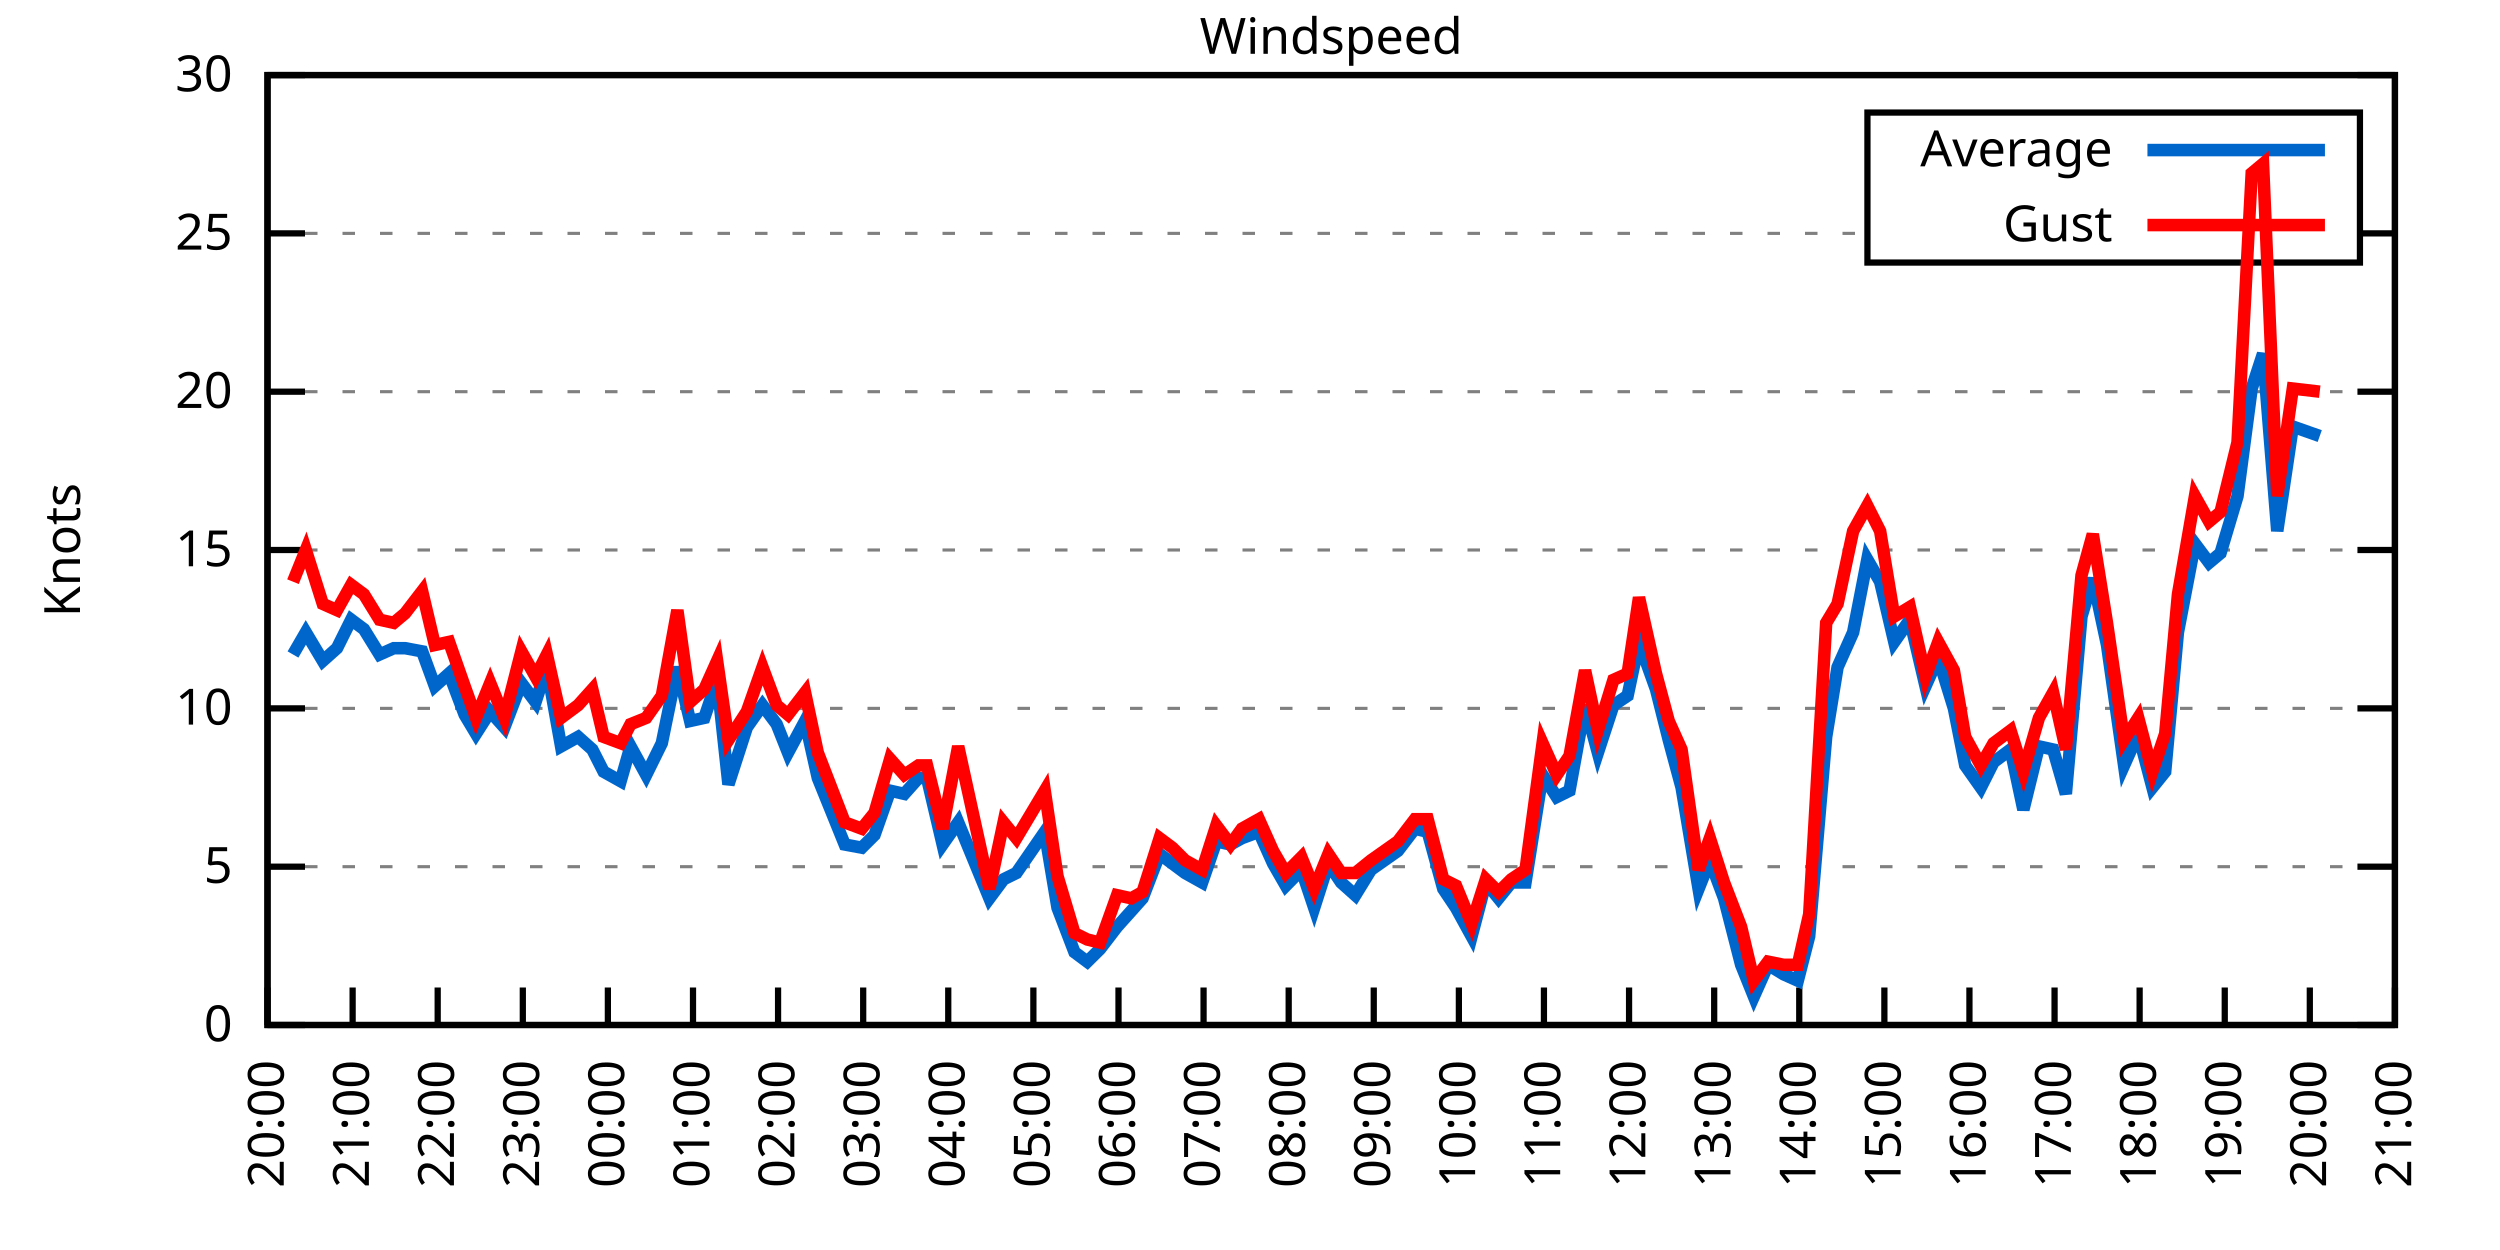
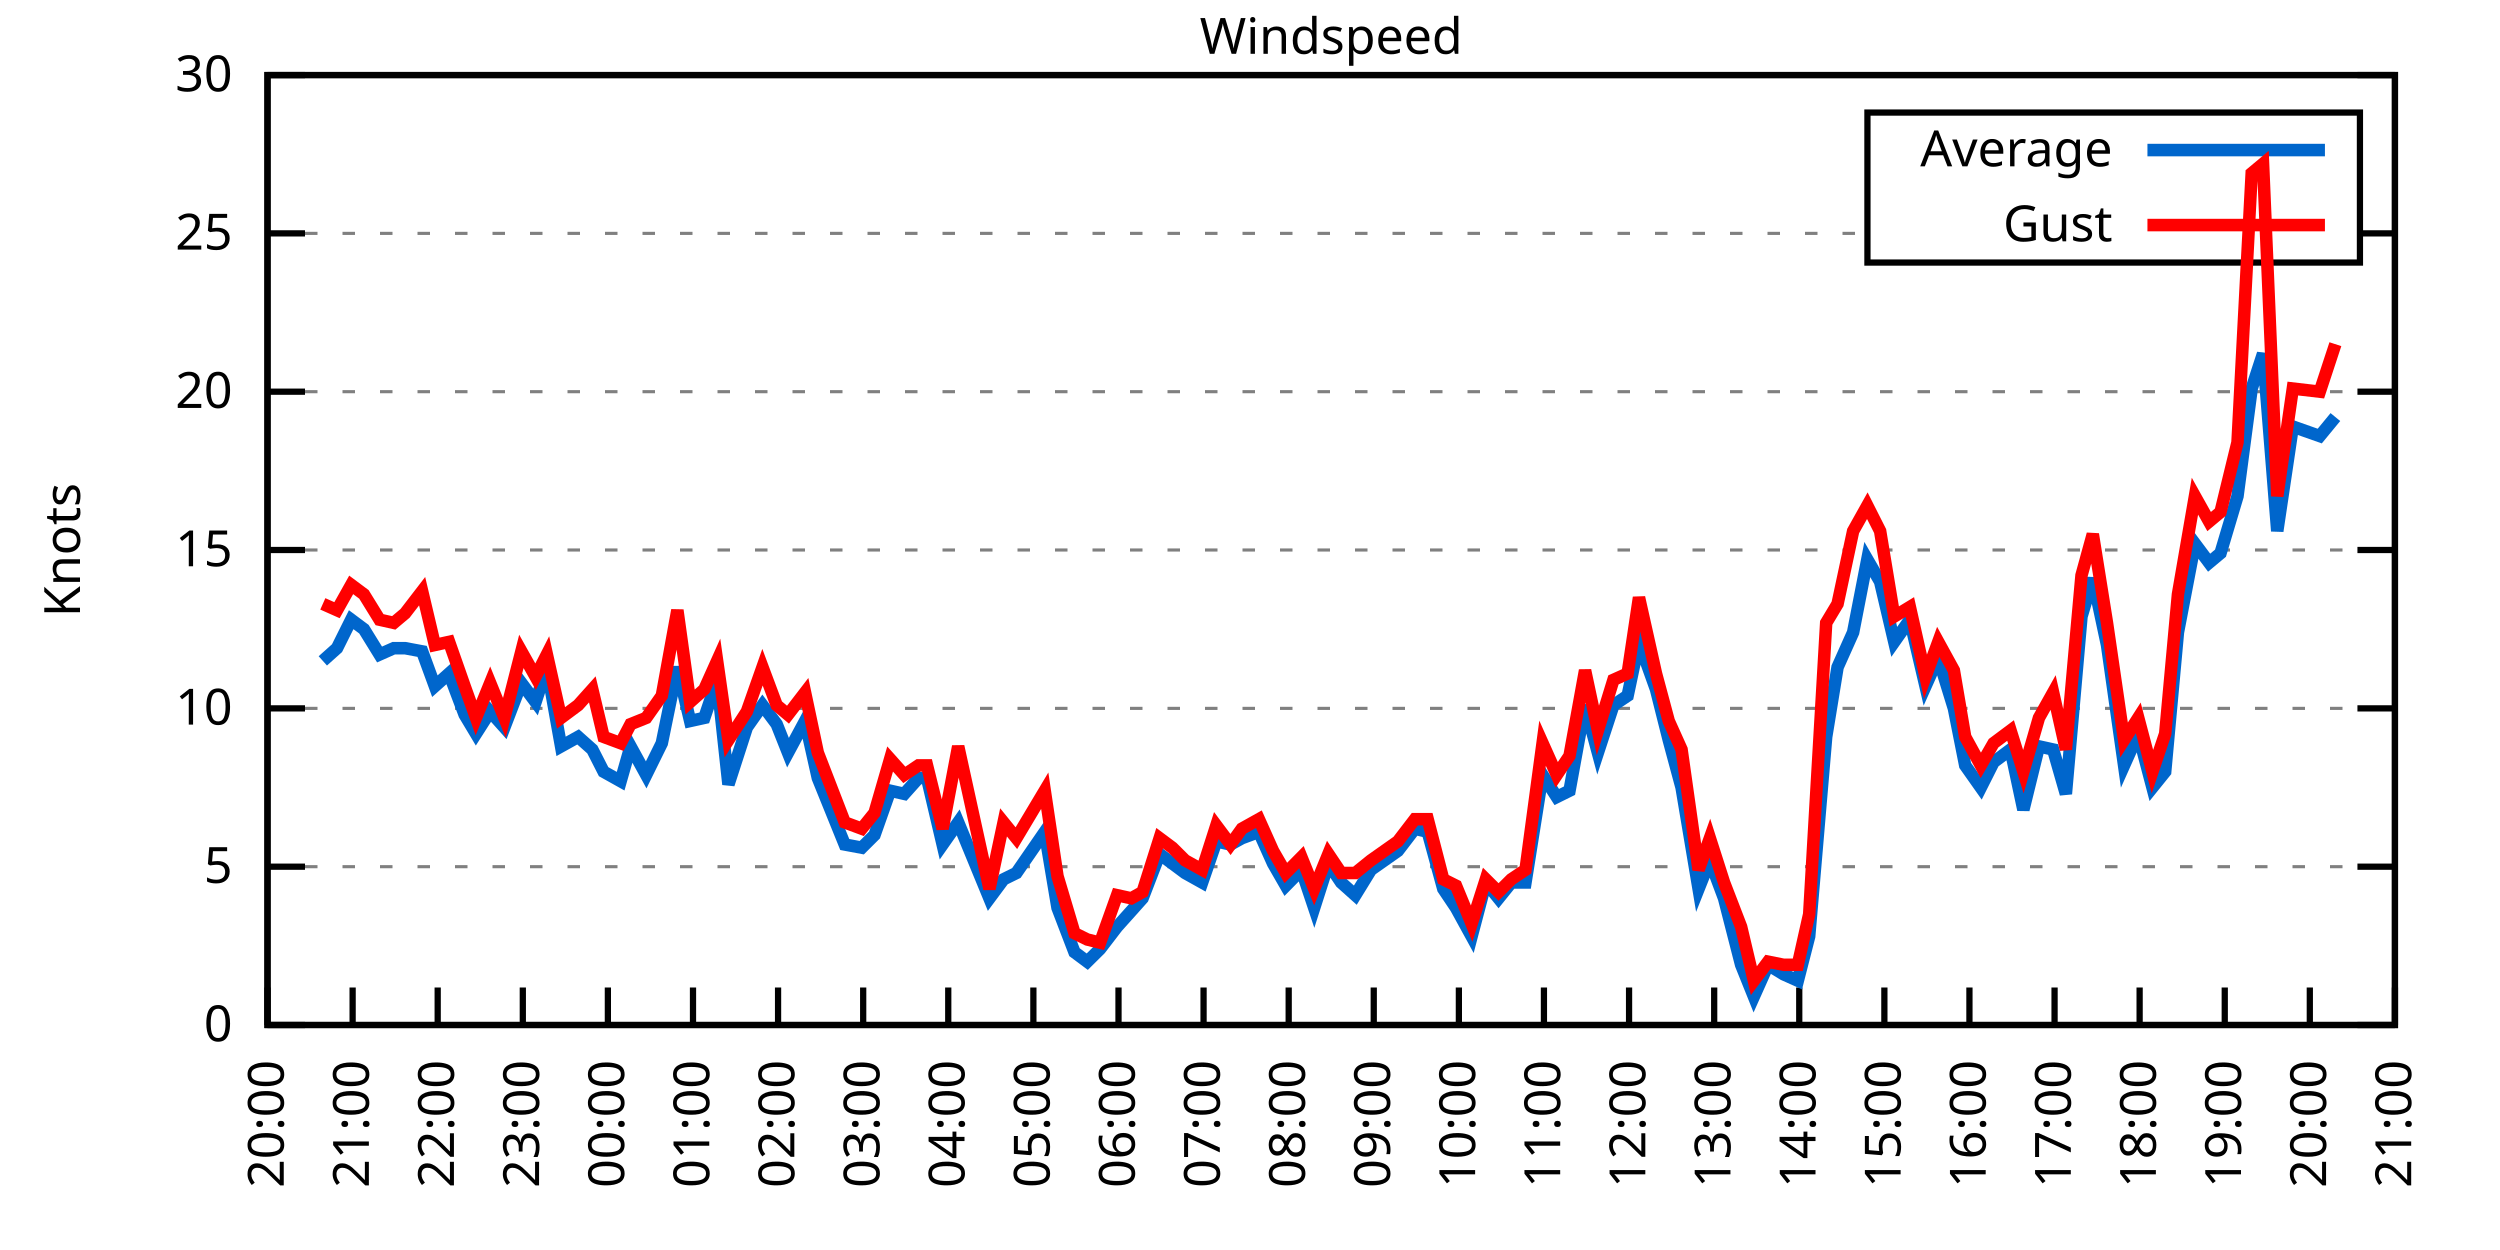
<svg xmlns="http://www.w3.org/2000/svg" xmlns:xlink="http://www.w3.org/1999/xlink" width="400" height="200" viewBox="0 0 400 200">
  <g id="gnuplot_canvas">
    <rect x="0" y="0" width="400" height="200" fill="none" />
    <defs>
      <circle id="gpDot" r="0.5" stroke-width="0.5" stroke="currentColor" />
      <path id="gpPt0" stroke-width="0.333" stroke="currentColor" d="M-1,0 h2 M0,-1 v2" />
      <path id="gpPt1" stroke-width="0.333" stroke="currentColor" d="M-1,-1 L1,1 M1,-1 L-1,1" />
      <path id="gpPt2" stroke-width="0.333" stroke="currentColor" d="M-1,0 L1,0 M0,-1 L0,1 M-1,-1 L1,1 M-1,1 L1,-1" />
      <rect id="gpPt3" stroke-width="0.333" stroke="currentColor" x="-1" y="-1" width="2" height="2" />
      <rect id="gpPt4" stroke-width="0.333" stroke="currentColor" fill="currentColor" x="-1" y="-1" width="2" height="2" />
      <circle id="gpPt5" stroke-width="0.333" stroke="currentColor" cx="0" cy="0" r="1" />
      <use xlink:href="#gpPt5" id="gpPt6" fill="currentColor" stroke="none" />
      <path id="gpPt7" stroke-width="0.333" stroke="currentColor" d="M0,-1.33 L-1.33,0.67 L1.33,0.67 z" />
      <use xlink:href="#gpPt7" id="gpPt8" fill="currentColor" stroke="none" />
      <use xlink:href="#gpPt7" id="gpPt9" stroke="currentColor" transform="rotate(180)" />
      <use xlink:href="#gpPt9" id="gpPt10" fill="currentColor" stroke="none" />
      <use xlink:href="#gpPt3" id="gpPt11" stroke="currentColor" transform="rotate(45)" />
      <use xlink:href="#gpPt11" id="gpPt12" fill="currentColor" stroke="none" />
      <path id="gpPt13" stroke-width="0.333" stroke="currentColor" d="M0,1.330 L1.265,0.411 L0.782,-1.067 L-0.782,-1.076 L-1.265,0.411 z" />
      <use xlink:href="#gpPt13" id="gpPt14" fill="currentColor" stroke="none" />
      <filter id="textbox" filterUnits="objectBoundingBox" x="0" y="0" height="1" width="1">
        <feFlood flood-color="white" flood-opacity="1" result="bgnd" />
        <feComposite in="SourceGraphic" in2="bgnd" operator="atop" />
      </filter>
      <filter id="greybox" filterUnits="objectBoundingBox" x="0" y="0" height="1" width="1">
        <feFlood flood-color="lightgrey" flood-opacity="1" result="grey" />
        <feComposite in="SourceGraphic" in2="grey" operator="atop" />
      </filter>
    </defs>
    <g fill="none" color="white" stroke="currentColor" stroke-width="1.00" stroke-linecap="butt" stroke-linejoin="miter">
</g>
    <g fill="none" color="black" stroke="currentColor" stroke-width="1.00" stroke-linecap="butt" stroke-linejoin="miter">
      <g stroke="none" shape-rendering="crispEdges">
        <polygon fill="rgb(255, 255, 255)" points="42.80,164.00 383.18,164.00 383.18,12.02 42.80,12.02 " />
      </g>
    </g>
    <g fill="none" color="black" stroke="currentColor" stroke-width="1.00" stroke-linecap="butt" stroke-linejoin="miter">
</g>
    <g fill="none" color="black" stroke="black" stroke-width="0.50" stroke-linecap="butt" stroke-linejoin="miter">
</g>
    <g fill="none" color="gray" stroke="currentColor" stroke-width="0.50" stroke-linecap="butt" stroke-linejoin="miter">
      <path stroke="gray" stroke-dasharray="2,4" class="gridline" d="M42.80,164.00 L383.19,164.00  " />
    </g>
    <g fill="none" color="gray" stroke="gray" stroke-width="1.00" stroke-linecap="butt" stroke-linejoin="miter">
</g>
    <g fill="none" color="black" stroke="currentColor" stroke-width="1.00" stroke-linecap="butt" stroke-linejoin="miter">
      <path stroke="black" d="M42.80,164.00 L48.80,164.00 M383.19,164.00 L377.19,164.00  " />
      <g transform="translate(37.20,166.60)" stroke="none" fill="black" font-family="Sans" font-size="8.00" text-anchor="end">
        <text>
          <tspan font-family="Sans"> 0</tspan>
        </text>
      </g>
    </g>
    <g fill="none" color="black" stroke="currentColor" stroke-width="1.00" stroke-linecap="butt" stroke-linejoin="miter">
</g>
    <g fill="none" color="black" stroke="black" stroke-width="0.50" stroke-linecap="butt" stroke-linejoin="miter">
</g>
    <g fill="none" color="gray" stroke="currentColor" stroke-width="0.50" stroke-linecap="butt" stroke-linejoin="miter">
      <path stroke="gray" stroke-dasharray="2,4" class="gridline" d="M42.80,138.67 L383.19,138.67  " />
    </g>
    <g fill="none" color="gray" stroke="gray" stroke-width="1.00" stroke-linecap="butt" stroke-linejoin="miter">
</g>
    <g fill="none" color="black" stroke="currentColor" stroke-width="1.00" stroke-linecap="butt" stroke-linejoin="miter">
      <path stroke="black" d="M42.80,138.67 L48.80,138.67 M383.19,138.67 L377.19,138.67  " />
      <g transform="translate(37.20,141.27)" stroke="none" fill="black" font-family="Sans" font-size="8.00" text-anchor="end">
        <text>
          <tspan font-family="Sans"> 5</tspan>
        </text>
      </g>
    </g>
    <g fill="none" color="black" stroke="currentColor" stroke-width="1.00" stroke-linecap="butt" stroke-linejoin="miter">
</g>
    <g fill="none" color="black" stroke="black" stroke-width="0.50" stroke-linecap="butt" stroke-linejoin="miter">
</g>
    <g fill="none" color="gray" stroke="currentColor" stroke-width="0.50" stroke-linecap="butt" stroke-linejoin="miter">
      <path stroke="gray" stroke-dasharray="2,4" class="gridline" d="M42.80,113.34 L383.19,113.34  " />
    </g>
    <g fill="none" color="gray" stroke="gray" stroke-width="1.00" stroke-linecap="butt" stroke-linejoin="miter">
</g>
    <g fill="none" color="black" stroke="currentColor" stroke-width="1.00" stroke-linecap="butt" stroke-linejoin="miter">
      <path stroke="black" d="M42.80,113.34 L48.80,113.34 M383.19,113.34 L377.19,113.34  " />
      <g transform="translate(37.20,115.94)" stroke="none" fill="black" font-family="Sans" font-size="8.00" text-anchor="end">
        <text>
          <tspan font-family="Sans"> 10</tspan>
        </text>
      </g>
    </g>
    <g fill="none" color="black" stroke="currentColor" stroke-width="1.00" stroke-linecap="butt" stroke-linejoin="miter">
</g>
    <g fill="none" color="black" stroke="black" stroke-width="0.50" stroke-linecap="butt" stroke-linejoin="miter">
</g>
    <g fill="none" color="gray" stroke="currentColor" stroke-width="0.50" stroke-linecap="butt" stroke-linejoin="miter">
      <path stroke="gray" stroke-dasharray="2,4" class="gridline" d="M42.80,88.00 L383.19,88.00  " />
    </g>
    <g fill="none" color="gray" stroke="gray" stroke-width="1.00" stroke-linecap="butt" stroke-linejoin="miter">
</g>
    <g fill="none" color="black" stroke="currentColor" stroke-width="1.00" stroke-linecap="butt" stroke-linejoin="miter">
      <path stroke="black" d="M42.80,88.00 L48.80,88.00 M383.19,88.00 L377.19,88.00  " />
      <g transform="translate(37.20,90.60)" stroke="none" fill="black" font-family="Sans" font-size="8.00" text-anchor="end">
        <text>
          <tspan font-family="Sans"> 15</tspan>
        </text>
      </g>
    </g>
    <g fill="none" color="black" stroke="currentColor" stroke-width="1.00" stroke-linecap="butt" stroke-linejoin="miter">
</g>
    <g fill="none" color="black" stroke="black" stroke-width="0.50" stroke-linecap="butt" stroke-linejoin="miter">
</g>
    <g fill="none" color="gray" stroke="currentColor" stroke-width="0.50" stroke-linecap="butt" stroke-linejoin="miter">
      <path stroke="gray" stroke-dasharray="2,4" class="gridline" d="M42.80,62.67 L383.19,62.67  " />
    </g>
    <g fill="none" color="gray" stroke="gray" stroke-width="1.00" stroke-linecap="butt" stroke-linejoin="miter">
</g>
    <g fill="none" color="black" stroke="currentColor" stroke-width="1.00" stroke-linecap="butt" stroke-linejoin="miter">
      <path stroke="black" d="M42.80,62.67 L48.80,62.67 M383.19,62.67 L377.19,62.67  " />
      <g transform="translate(37.20,65.27)" stroke="none" fill="black" font-family="Sans" font-size="8.00" text-anchor="end">
        <text>
          <tspan font-family="Sans"> 20</tspan>
        </text>
      </g>
    </g>
    <g fill="none" color="black" stroke="currentColor" stroke-width="1.00" stroke-linecap="butt" stroke-linejoin="miter">
</g>
    <g fill="none" color="black" stroke="black" stroke-width="0.50" stroke-linecap="butt" stroke-linejoin="miter">
</g>
    <g fill="none" color="gray" stroke="currentColor" stroke-width="0.50" stroke-linecap="butt" stroke-linejoin="miter">
      <path stroke="gray" stroke-dasharray="2,4" class="gridline" d="M42.80,37.34 L298.79,37.34 M377.59,37.34 L383.19,37.34  " />
    </g>
    <g fill="none" color="gray" stroke="gray" stroke-width="1.00" stroke-linecap="butt" stroke-linejoin="miter">
</g>
    <g fill="none" color="black" stroke="currentColor" stroke-width="1.00" stroke-linecap="butt" stroke-linejoin="miter">
      <path stroke="black" d="M42.80,37.34 L48.80,37.34 M383.19,37.34 L377.19,37.34  " />
      <g transform="translate(37.20,39.94)" stroke="none" fill="black" font-family="Sans" font-size="8.00" text-anchor="end">
        <text>
          <tspan font-family="Sans"> 25</tspan>
        </text>
      </g>
    </g>
    <g fill="none" color="black" stroke="currentColor" stroke-width="1.00" stroke-linecap="butt" stroke-linejoin="miter">
</g>
    <g fill="none" color="black" stroke="black" stroke-width="0.50" stroke-linecap="butt" stroke-linejoin="miter">
</g>
    <g fill="none" color="gray" stroke="currentColor" stroke-width="0.50" stroke-linecap="butt" stroke-linejoin="miter">
      <path stroke="gray" stroke-dasharray="2,4" class="gridline" d="M42.80,12.01 L383.19,12.01  " />
    </g>
    <g fill="none" color="gray" stroke="gray" stroke-width="1.00" stroke-linecap="butt" stroke-linejoin="miter">
</g>
    <g fill="none" color="black" stroke="currentColor" stroke-width="1.00" stroke-linecap="butt" stroke-linejoin="miter">
      <path stroke="black" d="M42.80,12.01 L48.80,12.01 M383.19,12.01 L377.19,12.01  " />
      <g transform="translate(37.20,14.61)" stroke="none" fill="black" font-family="Sans" font-size="8.00" text-anchor="end">
        <text>
          <tspan font-family="Sans"> 30</tspan>
        </text>
      </g>
    </g>
    <g fill="none" color="black" stroke="currentColor" stroke-width="1.00" stroke-linecap="butt" stroke-linejoin="miter">
      <path stroke="black" d="M42.80,164.00 L42.80,158.00  " />
      <g transform="translate(45.40,169.60) rotate(270.00)" stroke="none" fill="black" font-family="Sans" font-size="8.00" text-anchor="end">
        <text>
          <tspan font-family="Sans">20:00</tspan>
        </text>
      </g>
    </g>
    <g fill="none" color="black" stroke="currentColor" stroke-width="1.00" stroke-linecap="butt" stroke-linejoin="miter">
      <path stroke="black" d="M56.42,164.00 L56.42,158.00  " />
      <g transform="translate(59.02,169.60) rotate(270.00)" stroke="none" fill="black" font-family="Sans" font-size="8.00" text-anchor="end">
        <text>
          <tspan font-family="Sans">21:00</tspan>
        </text>
      </g>
    </g>
    <g fill="none" color="black" stroke="currentColor" stroke-width="1.00" stroke-linecap="butt" stroke-linejoin="miter">
      <path stroke="black" d="M70.03,164.00 L70.03,158.00  " />
      <g transform="translate(72.63,169.60) rotate(270.00)" stroke="none" fill="black" font-family="Sans" font-size="8.00" text-anchor="end">
        <text>
          <tspan font-family="Sans">22:00</tspan>
        </text>
      </g>
    </g>
    <g fill="none" color="black" stroke="currentColor" stroke-width="1.00" stroke-linecap="butt" stroke-linejoin="miter">
      <path stroke="black" d="M83.65,164.00 L83.65,158.00  " />
      <g transform="translate(86.25,169.60) rotate(270.00)" stroke="none" fill="black" font-family="Sans" font-size="8.00" text-anchor="end">
        <text>
          <tspan font-family="Sans">23:00</tspan>
        </text>
      </g>
    </g>
    <g fill="none" color="black" stroke="currentColor" stroke-width="1.00" stroke-linecap="butt" stroke-linejoin="miter">
      <path stroke="black" d="M97.26,164.00 L97.26,158.00  " />
      <g transform="translate(99.86,169.60) rotate(270.00)" stroke="none" fill="black" font-family="Sans" font-size="8.00" text-anchor="end">
        <text>
          <tspan font-family="Sans">00:00</tspan>
        </text>
      </g>
    </g>
    <g fill="none" color="black" stroke="currentColor" stroke-width="1.00" stroke-linecap="butt" stroke-linejoin="miter">
      <path stroke="black" d="M110.88,164.00 L110.88,158.00  " />
      <g transform="translate(113.48,169.60) rotate(270.00)" stroke="none" fill="black" font-family="Sans" font-size="8.00" text-anchor="end">
        <text>
          <tspan font-family="Sans">01:00</tspan>
        </text>
      </g>
    </g>
    <g fill="none" color="black" stroke="currentColor" stroke-width="1.00" stroke-linecap="butt" stroke-linejoin="miter">
      <path stroke="black" d="M124.49,164.00 L124.49,158.00  " />
      <g transform="translate(127.09,169.60) rotate(270.00)" stroke="none" fill="black" font-family="Sans" font-size="8.00" text-anchor="end">
        <text>
          <tspan font-family="Sans">02:00</tspan>
        </text>
      </g>
    </g>
    <g fill="none" color="black" stroke="currentColor" stroke-width="1.00" stroke-linecap="butt" stroke-linejoin="miter">
      <path stroke="black" d="M138.11,164.00 L138.11,158.00  " />
      <g transform="translate(140.71,169.60) rotate(270.00)" stroke="none" fill="black" font-family="Sans" font-size="8.00" text-anchor="end">
        <text>
          <tspan font-family="Sans">03:00</tspan>
        </text>
      </g>
    </g>
    <g fill="none" color="black" stroke="currentColor" stroke-width="1.00" stroke-linecap="butt" stroke-linejoin="miter">
      <path stroke="black" d="M151.72,164.00 L151.72,158.00  " />
      <g transform="translate(154.32,169.60) rotate(270.00)" stroke="none" fill="black" font-family="Sans" font-size="8.00" text-anchor="end">
        <text>
          <tspan font-family="Sans">04:00</tspan>
        </text>
      </g>
    </g>
    <g fill="none" color="black" stroke="currentColor" stroke-width="1.00" stroke-linecap="butt" stroke-linejoin="miter">
      <path stroke="black" d="M165.34,164.00 L165.34,158.00  " />
      <g transform="translate(167.94,169.60) rotate(270.00)" stroke="none" fill="black" font-family="Sans" font-size="8.00" text-anchor="end">
        <text>
          <tspan font-family="Sans">05:00</tspan>
        </text>
      </g>
    </g>
    <g fill="none" color="black" stroke="currentColor" stroke-width="1.00" stroke-linecap="butt" stroke-linejoin="miter">
      <path stroke="black" d="M178.96,164.00 L178.96,158.00  " />
      <g transform="translate(181.56,169.60) rotate(270.00)" stroke="none" fill="black" font-family="Sans" font-size="8.00" text-anchor="end">
        <text>
          <tspan font-family="Sans">06:00</tspan>
        </text>
      </g>
    </g>
    <g fill="none" color="black" stroke="currentColor" stroke-width="1.00" stroke-linecap="butt" stroke-linejoin="miter">
      <path stroke="black" d="M192.57,164.00 L192.57,158.00  " />
      <g transform="translate(195.17,169.60) rotate(270.00)" stroke="none" fill="black" font-family="Sans" font-size="8.00" text-anchor="end">
        <text>
          <tspan font-family="Sans">07:00</tspan>
        </text>
      </g>
    </g>
    <g fill="none" color="black" stroke="currentColor" stroke-width="1.00" stroke-linecap="butt" stroke-linejoin="miter">
      <path stroke="black" d="M206.19,164.00 L206.19,158.00  " />
      <g transform="translate(208.79,169.60) rotate(270.00)" stroke="none" fill="black" font-family="Sans" font-size="8.00" text-anchor="end">
        <text>
          <tspan font-family="Sans">08:00</tspan>
        </text>
      </g>
    </g>
    <g fill="none" color="black" stroke="currentColor" stroke-width="1.00" stroke-linecap="butt" stroke-linejoin="miter">
      <path stroke="black" d="M219.80,164.00 L219.80,158.00  " />
      <g transform="translate(222.40,169.60) rotate(270.00)" stroke="none" fill="black" font-family="Sans" font-size="8.00" text-anchor="end">
        <text>
          <tspan font-family="Sans">09:00</tspan>
        </text>
      </g>
    </g>
    <g fill="none" color="black" stroke="currentColor" stroke-width="1.00" stroke-linecap="butt" stroke-linejoin="miter">
      <path stroke="black" d="M233.42,164.00 L233.42,158.00  " />
      <g transform="translate(236.02,169.60) rotate(270.00)" stroke="none" fill="black" font-family="Sans" font-size="8.00" text-anchor="end">
        <text>
          <tspan font-family="Sans">10:00</tspan>
        </text>
      </g>
    </g>
    <g fill="none" color="black" stroke="currentColor" stroke-width="1.00" stroke-linecap="butt" stroke-linejoin="miter">
      <path stroke="black" d="M247.03,164.00 L247.03,158.00  " />
      <g transform="translate(249.63,169.60) rotate(270.00)" stroke="none" fill="black" font-family="Sans" font-size="8.00" text-anchor="end">
        <text>
          <tspan font-family="Sans">11:00</tspan>
        </text>
      </g>
    </g>
    <g fill="none" color="black" stroke="currentColor" stroke-width="1.00" stroke-linecap="butt" stroke-linejoin="miter">
      <path stroke="black" d="M260.65,164.00 L260.65,158.00  " />
      <g transform="translate(263.25,169.60) rotate(270.00)" stroke="none" fill="black" font-family="Sans" font-size="8.00" text-anchor="end">
        <text>
          <tspan font-family="Sans">12:00</tspan>
        </text>
      </g>
    </g>
    <g fill="none" color="black" stroke="currentColor" stroke-width="1.00" stroke-linecap="butt" stroke-linejoin="miter">
      <path stroke="black" d="M274.27,164.00 L274.27,158.00  " />
      <g transform="translate(276.87,169.60) rotate(270.00)" stroke="none" fill="black" font-family="Sans" font-size="8.00" text-anchor="end">
        <text>
          <tspan font-family="Sans">13:00</tspan>
        </text>
      </g>
    </g>
    <g fill="none" color="black" stroke="currentColor" stroke-width="1.00" stroke-linecap="butt" stroke-linejoin="miter">
      <path stroke="black" d="M287.88,164.00 L287.88,158.00  " />
      <g transform="translate(290.48,169.60) rotate(270.00)" stroke="none" fill="black" font-family="Sans" font-size="8.00" text-anchor="end">
        <text>
          <tspan font-family="Sans">14:00</tspan>
        </text>
      </g>
    </g>
    <g fill="none" color="black" stroke="currentColor" stroke-width="1.00" stroke-linecap="butt" stroke-linejoin="miter">
      <path stroke="black" d="M301.50,164.00 L301.50,158.00  " />
      <g transform="translate(304.10,169.60) rotate(270.00)" stroke="none" fill="black" font-family="Sans" font-size="8.00" text-anchor="end">
        <text>
          <tspan font-family="Sans">15:00</tspan>
        </text>
      </g>
    </g>
    <g fill="none" color="black" stroke="currentColor" stroke-width="1.00" stroke-linecap="butt" stroke-linejoin="miter">
      <path stroke="black" d="M315.11,164.00 L315.11,158.00  " />
      <g transform="translate(317.71,169.60) rotate(270.00)" stroke="none" fill="black" font-family="Sans" font-size="8.00" text-anchor="end">
        <text>
          <tspan font-family="Sans">16:00</tspan>
        </text>
      </g>
    </g>
    <g fill="none" color="black" stroke="currentColor" stroke-width="1.00" stroke-linecap="butt" stroke-linejoin="miter">
      <path stroke="black" d="M328.73,164.00 L328.73,158.00  " />
      <g transform="translate(331.33,169.60) rotate(270.00)" stroke="none" fill="black" font-family="Sans" font-size="8.00" text-anchor="end">
        <text>
          <tspan font-family="Sans">17:00</tspan>
        </text>
      </g>
    </g>
    <g fill="none" color="black" stroke="currentColor" stroke-width="1.00" stroke-linecap="butt" stroke-linejoin="miter">
      <path stroke="black" d="M342.34,164.00 L342.34,158.00  " />
      <g transform="translate(344.94,169.60) rotate(270.00)" stroke="none" fill="black" font-family="Sans" font-size="8.00" text-anchor="end">
        <text>
          <tspan font-family="Sans">18:00</tspan>
        </text>
      </g>
    </g>
    <g fill="none" color="black" stroke="currentColor" stroke-width="1.00" stroke-linecap="butt" stroke-linejoin="miter">
      <path stroke="black" d="M355.96,164.00 L355.96,158.00  " />
      <g transform="translate(358.56,169.60) rotate(270.00)" stroke="none" fill="black" font-family="Sans" font-size="8.00" text-anchor="end">
        <text>
          <tspan font-family="Sans">19:00</tspan>
        </text>
      </g>
    </g>
    <g fill="none" color="black" stroke="currentColor" stroke-width="1.00" stroke-linecap="butt" stroke-linejoin="miter">
      <path stroke="black" d="M369.57,164.00 L369.57,158.00  " />
      <g transform="translate(372.17,169.60) rotate(270.00)" stroke="none" fill="black" font-family="Sans" font-size="8.00" text-anchor="end">
        <text>
          <tspan font-family="Sans">20:00</tspan>
        </text>
      </g>
    </g>
    <g fill="none" color="black" stroke="currentColor" stroke-width="1.00" stroke-linecap="butt" stroke-linejoin="miter">
      <path stroke="black" d="M383.19,164.00 L383.19,158.00  " />
      <g transform="translate(385.79,169.60) rotate(270.00)" stroke="none" fill="black" font-family="Sans" font-size="8.00" text-anchor="end">
        <text>
          <tspan font-family="Sans">21:00</tspan>
        </text>
      </g>
    </g>
    <g fill="none" color="black" stroke="currentColor" stroke-width="1.00" stroke-linecap="butt" stroke-linejoin="miter">
</g>
    <g fill="none" color="black" stroke="currentColor" stroke-width="1.00" stroke-linecap="butt" stroke-linejoin="miter">
      <path stroke="black" d="M42.80,12.01 L42.80,164.00 L383.19,164.00 L383.19,12.01 L42.80,12.01 Z  " />
    </g>
    <g fill="none" color="black" stroke="currentColor" stroke-width="1.00" stroke-linecap="butt" stroke-linejoin="miter">
</g>
    <g fill="none" color="black" stroke="currentColor" stroke-width="1.00" stroke-linecap="butt" stroke-linejoin="miter">
      <path stroke="black" d="M298.79,42.01 L298.79,18.01 L377.59,18.01 L377.59,42.01 L298.79,42.01 Z  " />
    </g>
    <g id="Windspeed_plot_1">
      <g fill="none" color="white" stroke="black" stroke-width="2.00" stroke-linecap="butt" stroke-linejoin="miter">
</g>
      <g fill="none" color="black" stroke="currentColor" stroke-width="2.00" stroke-linecap="butt" stroke-linejoin="miter">
        <g transform="translate(337.99,26.61)" stroke="none" fill="black" font-family="Sans" font-size="8.00" text-anchor="end">
          <text>
            <tspan font-family="Sans">Average</tspan>
          </text>
        </g>
      </g>
      <g fill="none" color="black" stroke="currentColor" stroke-width="2.00" stroke-linecap="butt" stroke-linejoin="miter">
-         <path stroke="rgb(  0, 102, 204)" d="M343.59,24.01 L371.99,24.01 M46.88,104.72 L48.93,101.18 L51.65,105.74 L53.92,103.71 L56.19,99.15 L58.23,100.67   L60.73,104.72 L63.00,103.71 L64.81,103.71 L67.54,104.22 L69.58,109.79 L71.85,107.76 L74.34,114.35 L76.16,117.39   L78.43,113.84 L80.70,116.38 L83.42,109.28 L85.69,112.32 L87.50,106.75 L89.77,119.42 L92.50,117.90 L94.77,119.92   L96.58,123.47 L99.30,124.99 L100.89,119.42 L103.39,123.98 L105.89,118.91 L108.38,106.75 L110.42,115.36 L112.69,114.86   L114.74,108.78 L116.55,125.50 L119.50,116.38 L122.00,112.83 L124.27,115.87 L126.08,120.43 L128.81,115.36 L130.85,124.48   L135.16,135.12 L137.88,135.63 L139.92,133.60 L142.42,126.51 L144.69,127.02 L146.96,124.48 L148.32,124.48 L150.82,135.12   L153.31,131.58 L158.31,143.73 L160.57,140.69 L162.62,139.68 L167.16,133.10 L169.20,145.25 L171.92,152.35 L173.96,153.87   L176.01,151.84 L178.73,148.29 L181.00,145.76 L182.81,143.73 L185.54,136.64 L187.58,138.16 L189.62,139.68 L192.34,141.20   L194.61,134.62 L196.88,135.12 L198.70,134.11 L201.42,133.10 L203.69,138.16 L205.73,141.71 L208.23,139.17 L210.27,145.25   L212.54,138.16 L214.58,141.20 L216.85,143.23 L219.35,139.17 L223.66,136.14 L226.38,132.59 L228.43,133.10 L230.92,142.21   L232.96,145.25 L235.46,149.81 L237.73,141.20 L239.77,143.73 L241.81,141.20 L244.08,141.20 L246.81,123.98 L249.08,127.52   L251.12,126.51 L253.61,112.83 L255.66,120.43 L258.15,112.83 L260.42,111.31 L262.24,102.70 L264.96,110.30 L267.00,118.40   L269.05,126.00 L271.77,142.21 L273.58,137.66 L275.85,143.73 L278.58,154.37 L280.62,159.44 L282.89,154.37 L285.38,155.89   L287.65,156.91 L289.47,149.81 L292.19,117.90 L294.01,106.75 L296.50,101.18 L298.77,89.52 L300.82,93.07 L303.08,102.70   L305.58,99.15 L308.08,109.79 L310.12,105.23 L312.62,113.34 L314.43,122.46 L316.93,126.00 L318.97,121.95 L321.69,119.92   L323.74,129.55 L326.23,119.42 L328.50,119.92 L330.54,127.02 L333.04,98.64 L334.85,92.56 L337.12,103.20 L339.85,122.46   L342.12,117.39 L344.39,126.00 L346.43,123.47 L348.47,101.18 L351.19,86.99 L353.46,90.03 L355.28,88.51 L358.00,79.39   L360.27,62.17 L362.09,56.59 L364.36,84.97 L366.85,68.25 L371.16,69.77  " />
+         <path stroke="rgb(  0, 102, 204)" d="M343.59,24.01 L371.99,24.01 M51.65,105.74 L53.92,103.71 L56.19,99.15 L58.23,100.67 L60.73,104.72 L63.00,103.71   L64.81,103.71 L67.54,104.22 L69.58,109.79 L71.85,107.76 L74.34,114.35 L76.16,117.39 L78.43,113.84 L80.70,116.38   L83.42,109.28 L85.69,112.32 L87.50,106.75 L89.77,119.42 L92.50,117.90 L94.77,119.92 L96.58,123.47 L99.30,124.99   L100.89,119.42 L103.39,123.98 L105.89,118.91 L108.38,106.75 L110.42,115.36 L112.69,114.86 L114.74,108.78 L116.55,125.50   L119.50,116.38 L122.00,112.83 L124.27,115.87 L126.08,120.43 L128.81,115.36 L130.85,124.48 L135.16,135.12 L137.88,135.63   L139.92,133.60 L142.42,126.51 L144.69,127.02 L146.96,124.48 L148.32,124.48 L150.82,135.12 L153.31,131.58 L158.31,143.73   L160.57,140.69 L162.62,139.68 L167.16,133.10 L169.20,145.25 L171.92,152.35 L173.96,153.87 L176.01,151.84 L178.73,148.29   L181.00,145.76 L182.81,143.73 L185.54,136.64 L187.58,138.16 L189.62,139.68 L192.34,141.20 L194.61,134.62 L196.88,135.12   L198.70,134.11 L201.42,133.10 L203.69,138.16 L205.73,141.71 L208.23,139.17 L210.27,145.25 L212.54,138.16 L214.58,141.20   L216.85,143.23 L219.35,139.17 L223.66,136.14 L226.38,132.59 L228.43,133.10 L230.92,142.21 L232.96,145.25 L235.46,149.81   L237.73,141.20 L239.77,143.73 L241.81,141.20 L244.08,141.20 L246.81,123.98 L249.08,127.52 L251.12,126.51 L253.61,112.83   L255.66,120.43 L258.15,112.83 L260.42,111.31 L262.24,102.70 L264.96,110.30 L267.00,118.40 L269.05,126.00 L271.77,142.21   L273.58,137.66 L275.85,143.73 L278.58,154.37 L280.62,159.44 L282.89,154.37 L285.38,155.89 L287.65,156.91 L289.47,149.81   L292.19,117.90 L294.01,106.75 L296.50,101.18 L298.77,89.52 L300.82,93.07 L303.08,102.70 L305.58,99.15 L308.08,109.79   L310.12,105.23 L312.62,113.34 L314.43,122.46 L316.93,126.00 L318.97,121.95 L321.69,119.92 L323.74,129.55 L326.23,119.42   L328.50,119.92 L330.54,127.02 L333.04,98.64 L334.85,92.56 L337.12,103.20 L339.85,122.46 L342.12,117.39 L344.39,126.00   L346.43,123.47 L348.47,101.18 L351.19,86.99 L353.46,90.03 L355.28,88.51 L358.00,79.39 L360.27,62.17 L362.09,56.59   L364.36,84.97 L366.85,68.25 L371.16,69.77 L373.66,66.73  " />
      </g>
    </g>
    <g id="Windspeed_plot_2">
      <g fill="none" color="black" stroke="currentColor" stroke-width="2.00" stroke-linecap="butt" stroke-linejoin="miter">
        <g transform="translate(337.99,38.61)" stroke="none" fill="black" font-family="Sans" font-size="8.00" text-anchor="end">
          <text>
            <tspan font-family="Sans">Gust</tspan>
          </text>
        </g>
      </g>
      <g fill="none" color="black" stroke="currentColor" stroke-width="2.00" stroke-linecap="butt" stroke-linejoin="miter">
-         <path stroke="rgb(255,   0,   0)" d="M343.59,36.01 L371.99,36.01 M46.88,93.07 L48.93,88.00 L51.65,96.62 L53.92,97.63 L56.19,93.58 L58.23,95.10   L60.73,99.15 L63.00,99.66 L64.81,98.14 L67.54,94.59 L69.58,103.20 L71.85,102.70 L74.34,109.79 L76.16,114.86   L78.43,109.28 L80.70,114.86 L83.42,104.22 L85.69,108.27 L87.50,104.72 L89.77,114.86 L92.50,112.83 L94.77,110.30   L96.58,117.90 L99.30,118.91 L100.89,115.87 L103.39,114.86 L105.89,111.31 L108.38,97.63 L110.42,112.32 L112.69,110.30   L114.74,105.74 L116.55,118.40 L119.50,113.84 L122.00,106.75 L124.27,112.83 L126.08,114.35 L128.81,110.80 L130.85,120.43   L135.16,131.58 L137.88,132.59 L139.92,130.06 L142.42,121.44 L144.69,123.98 L146.96,122.46 L148.32,122.46 L150.82,132.59   L153.31,119.42 L158.31,142.21 L160.57,131.58 L162.62,134.11 L167.16,126.51 L169.20,140.19 L171.92,149.31 L173.96,150.32   L176.01,150.83 L178.73,143.23 L181.00,143.73 L182.81,142.72 L185.54,134.11 L187.58,135.63 L189.62,137.66 L192.34,139.17   L194.61,132.08 L196.88,135.12 L198.70,132.59 L201.42,131.07 L203.69,136.14 L205.73,139.68 L208.23,137.15 L210.27,142.21   L212.54,136.64 L214.58,139.68 L216.85,139.68 L219.35,137.66 L223.66,134.62 L226.38,131.07 L228.43,131.07 L230.92,140.69   L232.96,141.71 L235.46,147.79 L237.73,140.69 L239.77,142.72 L241.81,140.69 L244.08,139.17 L246.81,118.91 L249.08,123.98   L251.12,120.94 L253.61,107.26 L255.66,116.88 L258.15,108.78 L260.42,107.76 L262.24,95.60 L264.96,107.76 L267.00,115.36   L269.05,119.92 L271.77,139.17 L273.58,134.11 L275.85,141.20 L278.58,148.29 L280.62,156.91 L282.89,153.87 L285.38,154.37   L287.65,154.37 L289.47,146.27 L292.19,99.66 L294.01,96.62 L296.50,84.97 L298.77,80.91 L300.82,84.97 L303.08,98.64   L305.58,97.12 L308.08,108.27 L310.12,102.70 L312.62,107.26 L314.43,117.90 L316.93,122.46 L318.97,118.91 L321.69,116.88   L323.74,123.47 L326.23,114.86 L328.50,110.80 L330.54,119.92 L333.04,92.06 L334.85,85.47 L337.12,99.66 L339.85,118.40   L342.12,114.86 L344.39,123.47 L346.43,117.39 L348.47,95.10 L351.19,79.39 L353.46,83.45 L355.28,81.93 L358.00,70.78   L360.27,27.72 L362.09,26.20 L364.36,79.39 L366.85,62.17 L371.16,62.67  " />
+         <path stroke="rgb(255,   0,   0)" d="M343.59,36.01 L371.99,36.01 M51.65,96.62 L53.92,97.63 L56.19,93.58 L58.23,95.10 L60.73,99.15 L63.00,99.66   L64.81,98.14 L67.54,94.59 L69.58,103.20 L71.85,102.70 L74.34,109.79 L76.16,114.86 L78.43,109.28 L80.70,114.86   L83.42,104.22 L85.69,108.27 L87.50,104.72 L89.77,114.86 L92.50,112.83 L94.77,110.30 L96.58,117.90 L99.30,118.91   L100.89,115.87 L103.39,114.86 L105.89,111.31 L108.38,97.63 L110.42,112.32 L112.69,110.30 L114.74,105.74 L116.55,118.40   L119.50,113.84 L122.00,106.75 L124.27,112.83 L126.08,114.35 L128.81,110.80 L130.85,120.43 L135.16,131.58 L137.88,132.59   L139.92,130.06 L142.42,121.44 L144.69,123.98 L146.96,122.46 L148.32,122.46 L150.82,132.59 L153.31,119.42 L158.31,142.21   L160.57,131.58 L162.62,134.11 L167.16,126.51 L169.20,140.19 L171.92,149.31 L173.96,150.32 L176.01,150.83 L178.73,143.23   L181.00,143.73 L182.81,142.72 L185.54,134.11 L187.58,135.63 L189.62,137.66 L192.34,139.17 L194.61,132.08 L196.88,135.12   L198.70,132.59 L201.42,131.07 L203.69,136.14 L205.73,139.68 L208.23,137.15 L210.27,142.21 L212.54,136.64 L214.58,139.68   L216.85,139.68 L219.35,137.66 L223.66,134.62 L226.38,131.07 L228.43,131.07 L230.92,140.69 L232.96,141.71 L235.46,147.79   L237.73,140.69 L239.77,142.72 L241.81,140.69 L244.08,139.17 L246.81,118.91 L249.08,123.98 L251.12,120.94 L253.61,107.26   L255.66,116.88 L258.15,108.78 L260.42,107.76 L262.24,95.60 L264.96,107.76 L267.00,115.36 L269.05,119.92 L271.77,139.17   L273.58,134.11 L275.85,141.20 L278.58,148.29 L280.62,156.91 L282.89,153.87 L285.38,154.37 L287.65,154.37 L289.47,146.27   L292.19,99.66 L294.01,96.62 L296.50,84.97 L298.77,80.91 L300.82,84.97 L303.08,98.64 L305.58,97.12 L308.08,108.27   L310.12,102.70 L312.62,107.26 L314.43,117.90 L316.93,122.46 L318.97,118.91 L321.69,116.88 L323.74,123.47 L326.23,114.86   L328.50,110.80 L330.54,119.92 L333.04,92.06 L334.85,85.47 L337.12,99.66 L339.85,118.40 L342.12,114.86 L344.39,123.47   L346.43,117.39 L348.47,95.10 L351.19,79.39 L353.46,83.45 L355.28,81.93 L358.00,70.78 L360.27,27.72 L362.09,26.20   L364.36,79.39 L366.85,62.17 L371.16,62.67 L373.66,55.07  " />
      </g>
    </g>
    <g fill="none" color="black" stroke="currentColor" stroke-width="2.00" stroke-linecap="butt" stroke-linejoin="miter">
</g>
    <g fill="none" color="black" stroke="black" stroke-width="1.00" stroke-linecap="butt" stroke-linejoin="miter">
</g>
    <g fill="none" color="black" stroke="currentColor" stroke-width="1.00" stroke-linecap="butt" stroke-linejoin="miter">
      <path stroke="black" d="M42.80,12.01 L42.80,164.00 L383.19,164.00 L383.19,12.01 L42.80,12.01 Z  " />
      <g transform="translate(12.80,88.01) rotate(270.00)" stroke="none" fill="black" font-family="Sans" font-size="8.00" text-anchor="middle">
        <text>
          <tspan font-family="Sans">Knots</tspan>
        </text>
      </g>
    </g>
    <g fill="none" color="black" stroke="currentColor" stroke-width="1.00" stroke-linecap="butt" stroke-linejoin="miter">
</g>
    <g fill="none" color="black" stroke="currentColor" stroke-width="1.00" stroke-linecap="butt" stroke-linejoin="miter">
      <g transform="translate(212.99,8.61)" stroke="none" fill="black" font-family="Sans" font-size="8.00" text-anchor="middle">
        <text>
          <tspan font-family="Sans">Windspeed</tspan>
        </text>
      </g>
    </g>
    <g fill="none" color="black" stroke="currentColor" stroke-width="1.00" stroke-linecap="butt" stroke-linejoin="miter">
</g>
  </g>
</svg>
